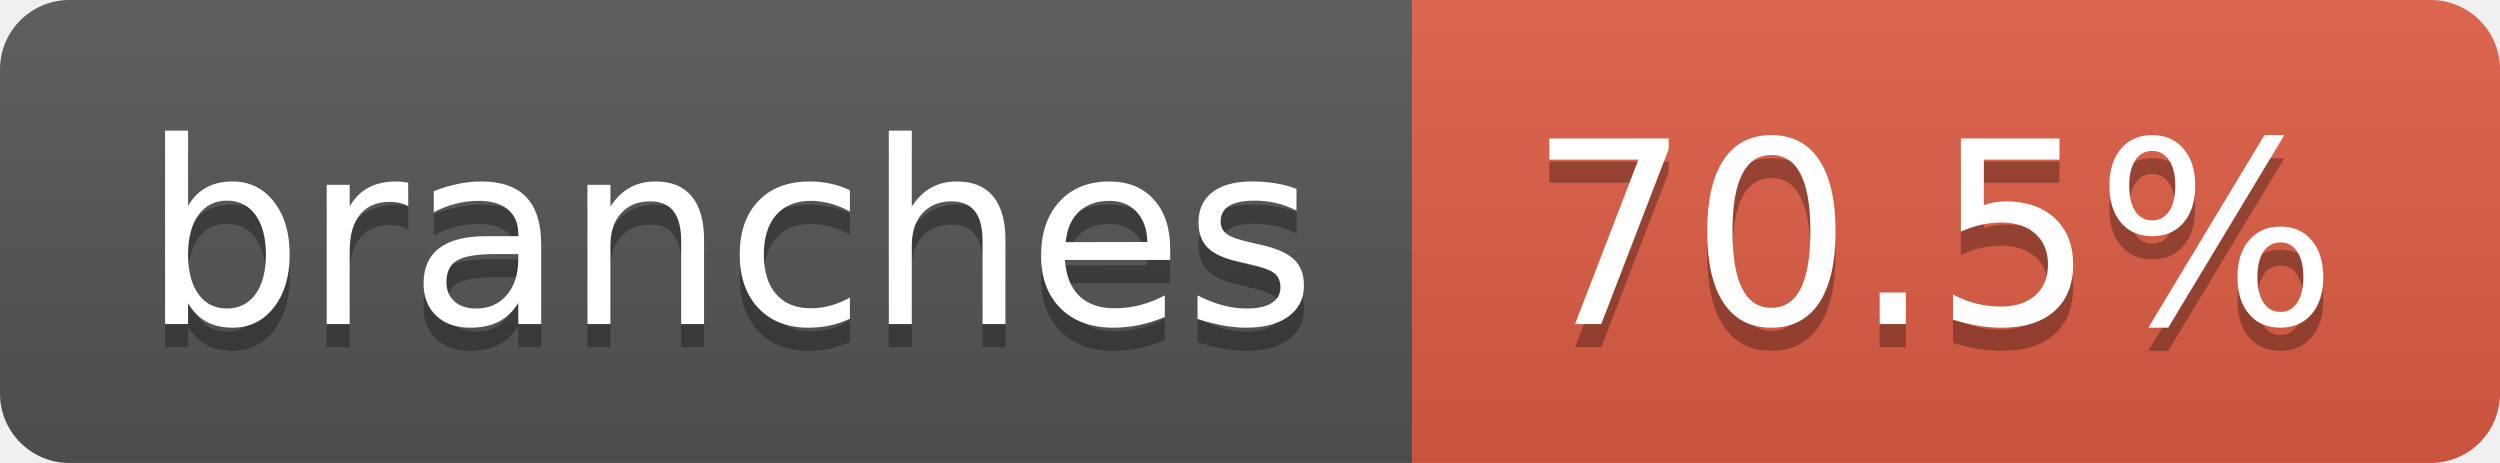
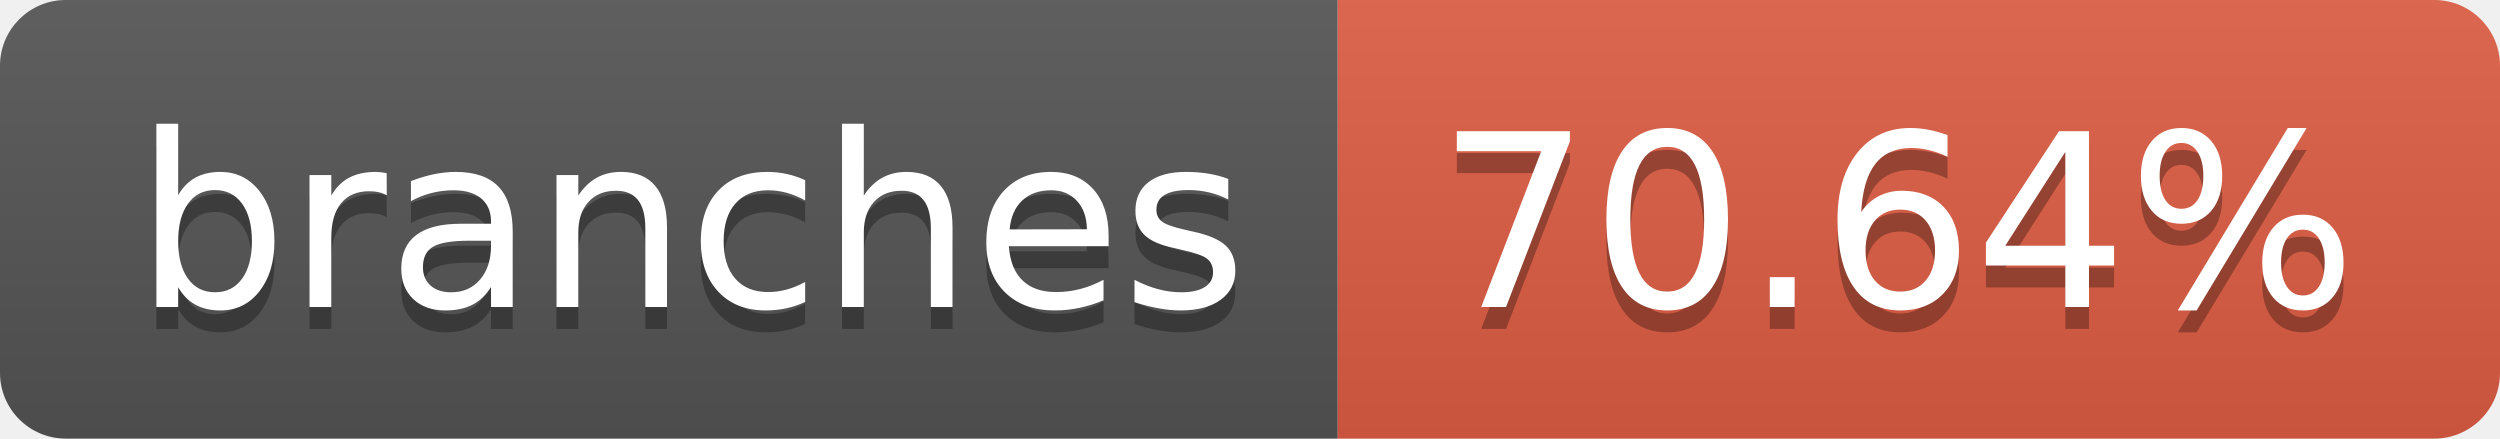
- <svg xmlns="http://www.w3.org/2000/svg" width="108" height="20" role="img" aria-label="branches: 70.5%">
+ <svg xmlns="http://www.w3.org/2000/svg" width="114" height="20" role="img" aria-label="branches: 70.64%">
  <linearGradient id="s" x2="0" y2="100%">
    <stop offset="0" stop-color="#bbb" stop-opacity=".1" />
    <stop offset="1" stop-opacity=".1" />
  </linearGradient>
  <clipPath id="r">
-     <rect width="108" height="20" rx="3" fill="#fff" />
+     <rect width="114" height="20" rx="3" fill="#fff" />
  </clipPath>
  <g clip-path="url(#r)">
    <rect width="61" height="20" fill="#555" />
-     <rect x="61" width="47" height="20" fill="#e05d44" />
-     <rect width="108" height="20" fill="url(#s)" />
+     <rect x="61" width="53" height="20" fill="#e05d44" />
+     <rect width="114" height="20" fill="url(#s)" />
  </g>
  <g fill="#fff" text-anchor="middle" font-family="Verdana,Geneva,DejaVu Sans,sans-serif" text-rendering="geometricPrecision" font-size="110">
    <text aria-hidden="true" x="315" y="150" fill="#010101" fill-opacity=".3" transform="scale(.1)" textLength="510">branches</text>
    <text x="315" y="140" transform="scale(.1)" fill="#fff" textLength="510">branches</text>
-     <text aria-hidden="true" x="835" y="150" fill="#010101" fill-opacity=".3" transform="scale(.1)" textLength="370">70.5%</text>
-     <text x="835" y="140" transform="scale(.1)" fill="#fff" textLength="370">70.5%</text>
+     <text aria-hidden="true" x="865" y="150" fill="#010101" fill-opacity=".3" transform="scale(.1)" textLength="430">70.64%</text>
+     <text x="865" y="140" transform="scale(.1)" fill="#fff" textLength="430">70.64%</text>
  </g>
</svg>
